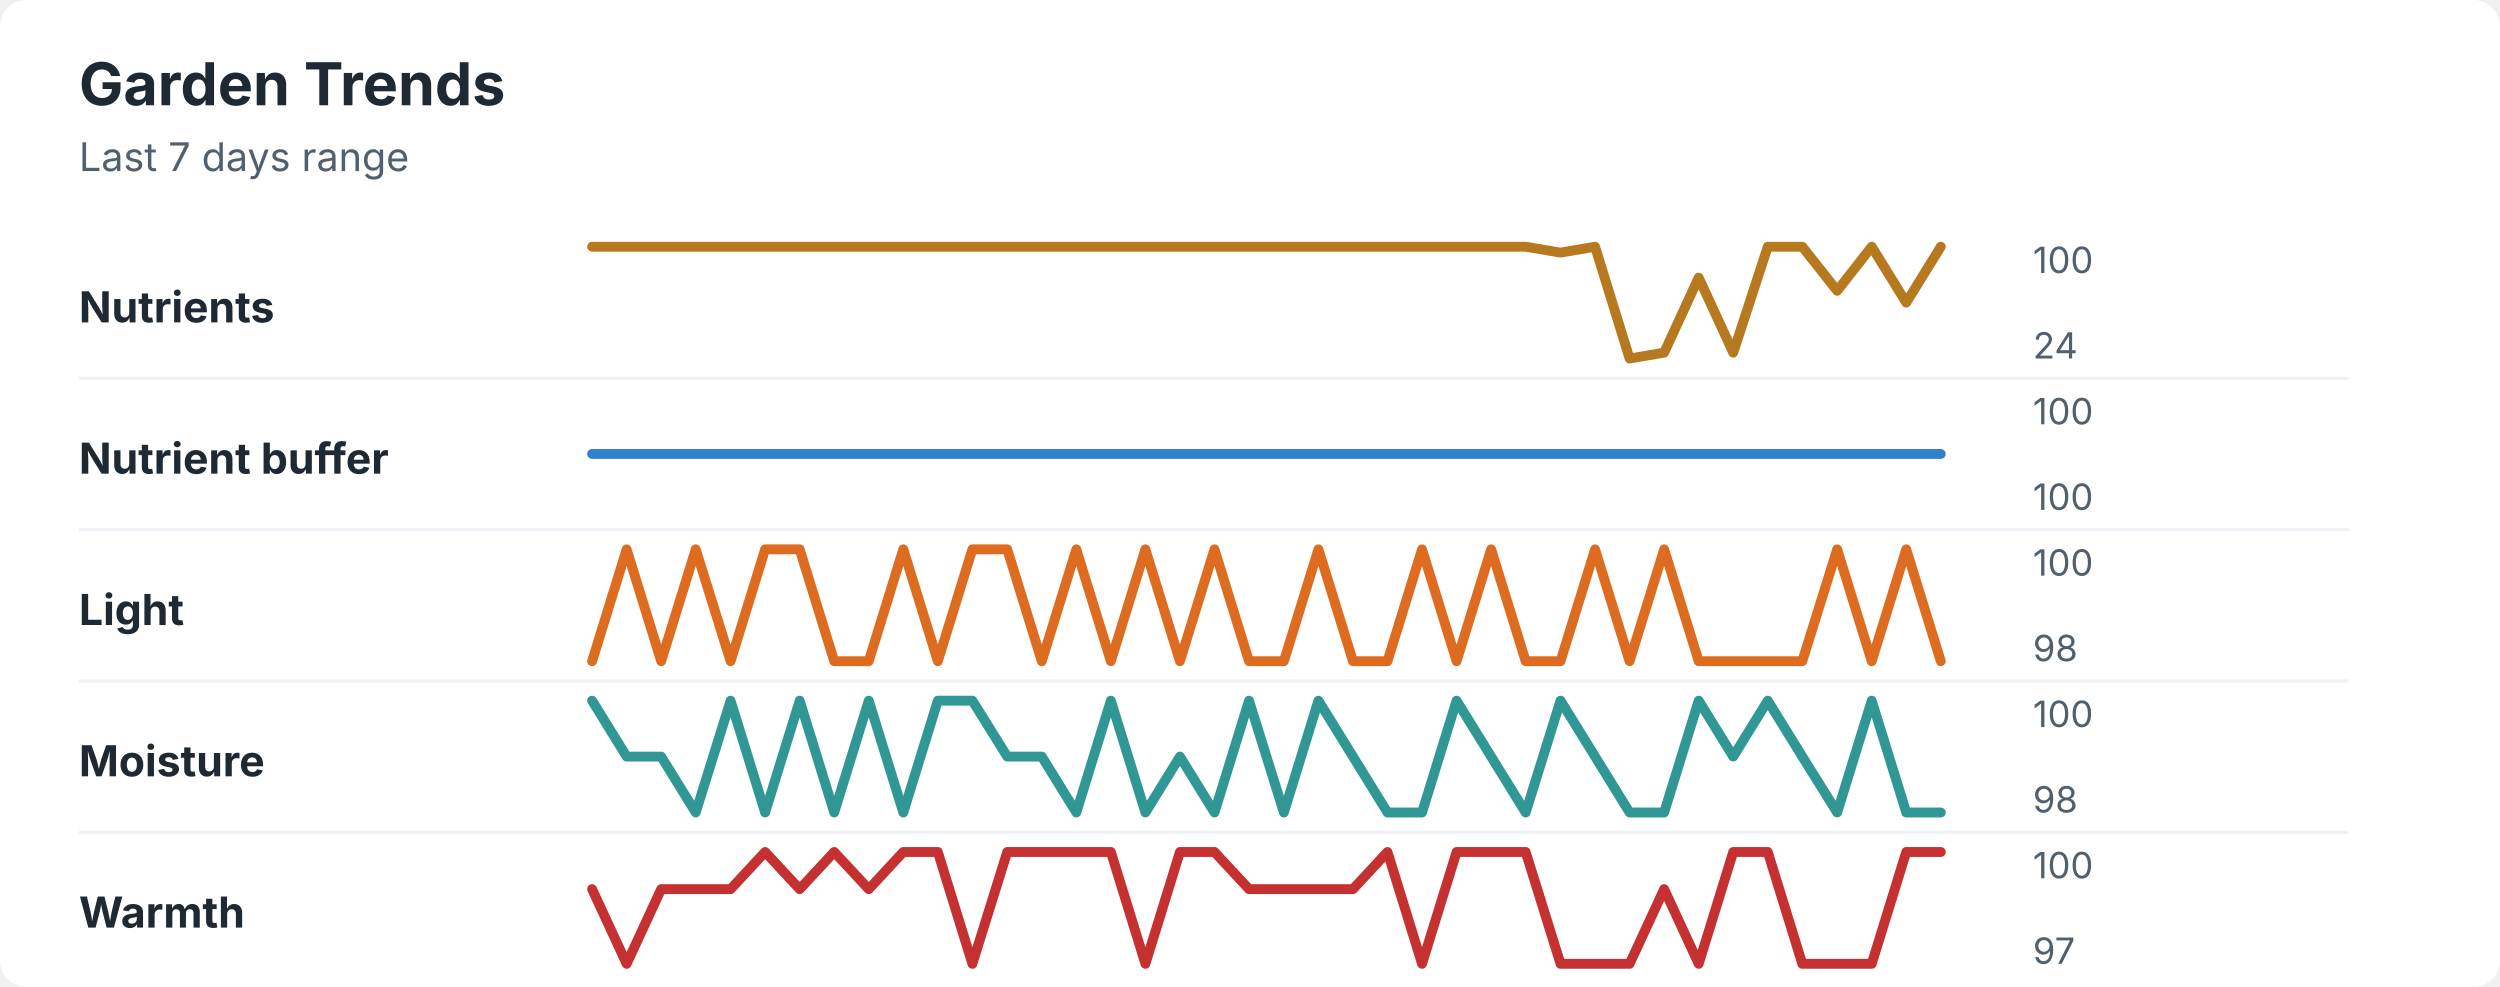
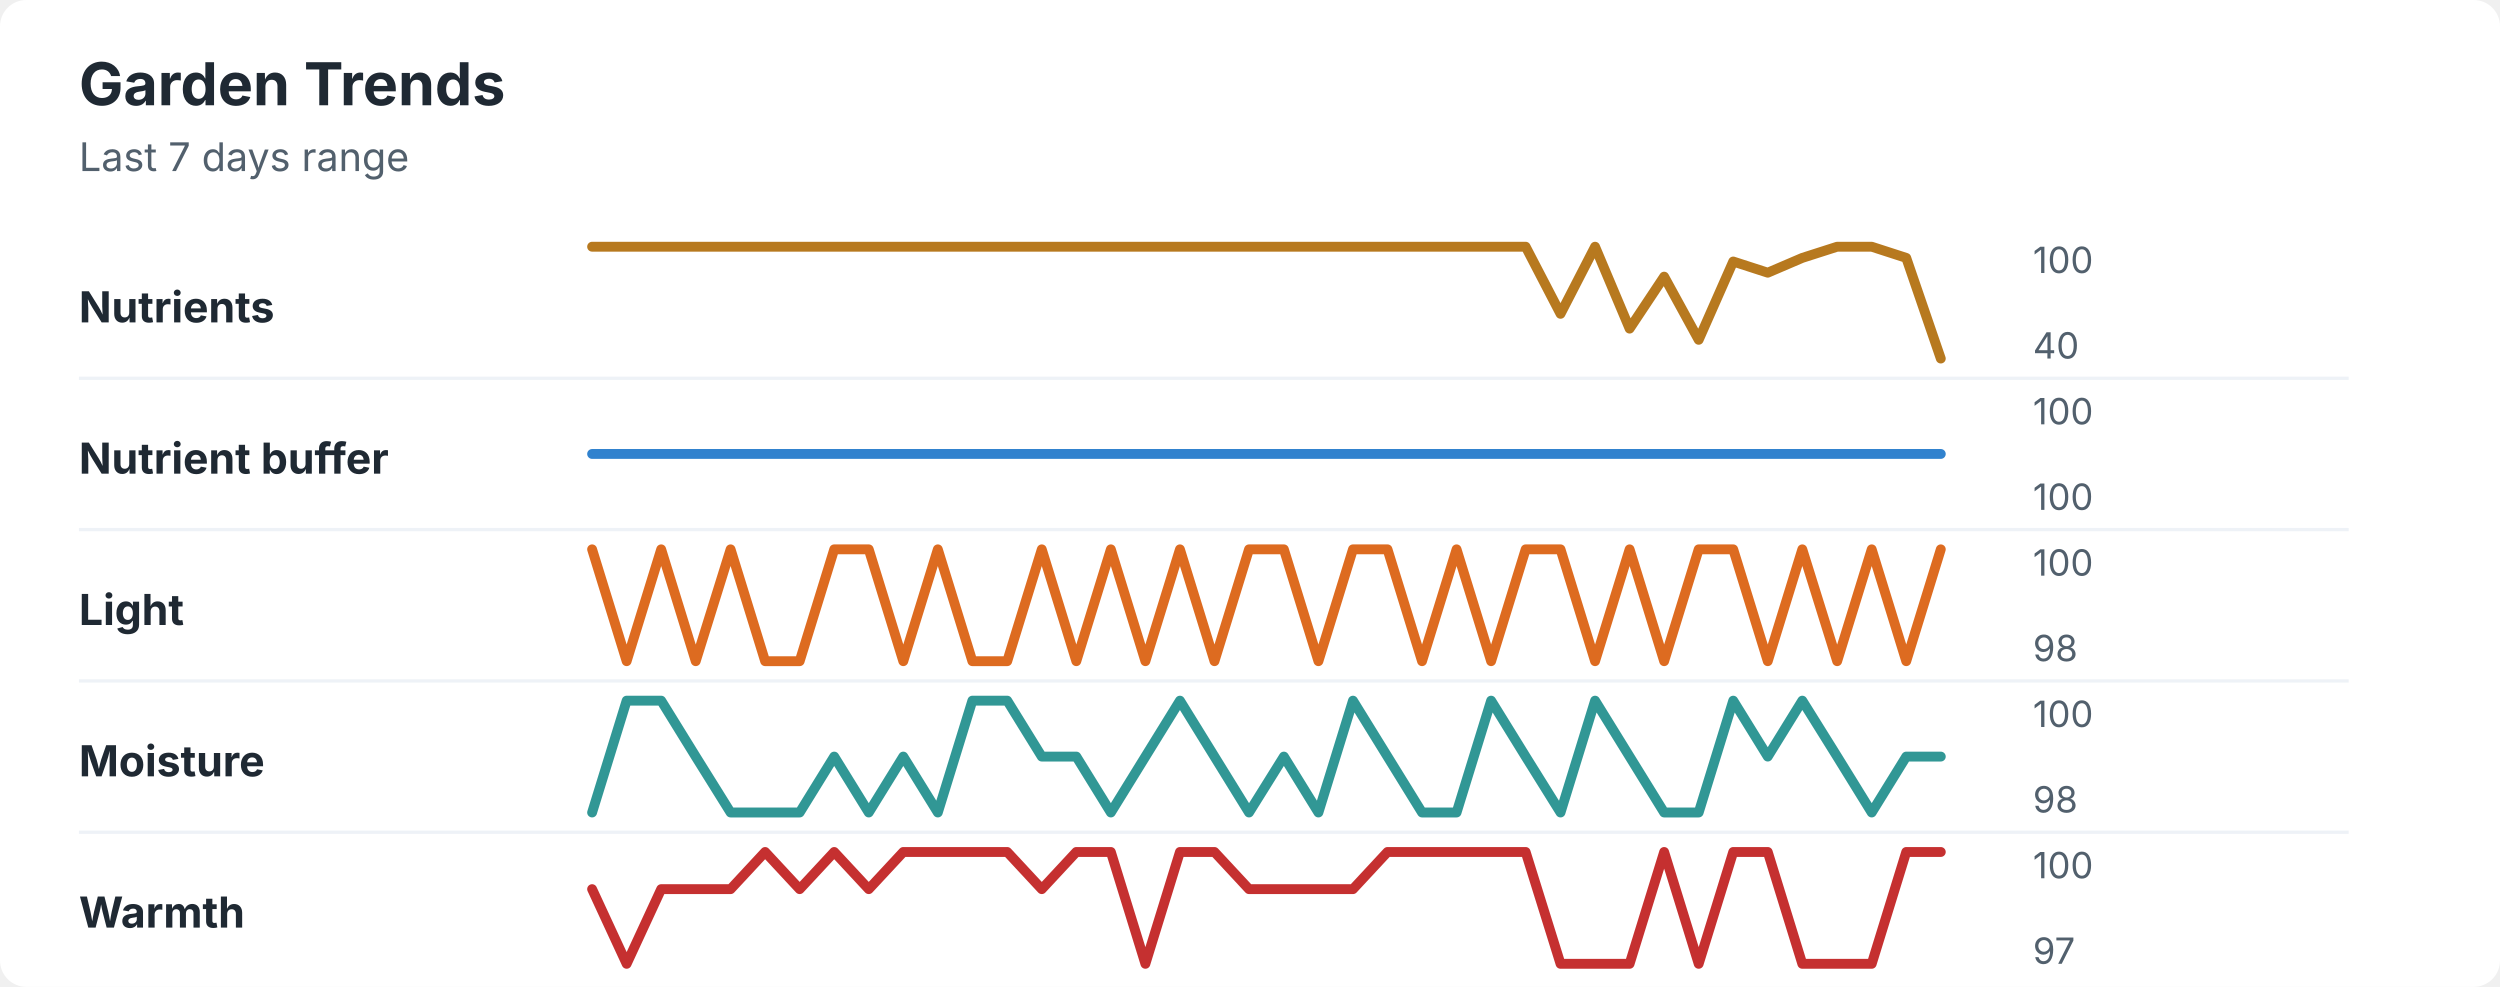
<svg xmlns="http://www.w3.org/2000/svg" width="760" height="300" viewBox="0 0 760 300" role="img" aria-labelledby="title desc">
  <rect width="760" height="300" rx="8" fill="#ffffff" />
  <style>
    text { font-family: -apple-system, BlinkMacSystemFont, "Segoe UI", sans-serif; }
    .title { font-size: 18px; font-weight: 700; fill: #1f2933; }
    .subtitle { font-size: 12px; fill: #52606d; }
    .label { font-size: 13px; font-weight: 650; fill: #1f2933; }
    .axis-value { font-size: 11px; fill: #52606d; }
    .separator { stroke: #eef2f7; stroke-width: 1; }
  </style>
  <text x="24" y="32" class="title">Garden Trends</text>
  <text x="24" y="52" class="subtitle">Last 7 days range</text>
  <text x="24" y="98" class="label">Nutrients</text>
-   <polyline points="180.0,75.0 190.5,75.0 201.0,75.0 211.5,75.0 222.1,75.0 232.6,75.0 243.1,75.0 253.6,75.0 264.1,75.0 274.6,75.0 285.1,75.0 295.6,75.0 306.2,75.0 316.7,75.0 327.2,75.0 337.7,75.0 348.2,75.0 358.7,75.0 369.2,75.0 379.7,75.0 390.3,75.0 400.8,75.0 411.3,75.0 421.8,75.0 432.3,75.0 442.8,75.0 453.3,75.0 463.8,75.0 474.4,76.8 484.9,75.0 495.4,109.0 505.9,107.2 516.4,84.4 526.9,107.2 537.4,75.0 547.9,75.0 558.5,88.4 569.0,75.0 579.5,92.0 590.0,75.0 " fill="none" stroke="#b7791f" stroke-width="3" stroke-linecap="round" stroke-linejoin="round" />
+   <polyline points="180.0,75.0 190.5,75.0 201.0,75.0 211.5,75.0 222.1,75.0 232.6,75.0 243.1,75.0 253.6,75.0 264.1,75.0 274.6,75.0 285.1,75.0 295.6,75.0 306.2,75.0 316.7,75.0 327.2,75.0 337.7,75.0 348.2,75.0 358.7,75.0 369.2,75.0 379.7,75.0 390.3,75.0 400.8,75.0 411.3,75.0 421.8,75.0 432.3,75.0 442.8,75.0 453.3,75.0 463.8,75.0 474.4,95.4 484.9,75.0 495.4,99.9 505.9,84.1 516.4,103.3 526.9,79.5 537.4,82.9 547.9,78.4 558.5,75.0 569.0,75.0 579.5,78.4 590.0,109.0 " fill="none" stroke="#b7791f" stroke-width="3" stroke-linecap="round" stroke-linejoin="round" />
  <text x="618" y="83" class="axis-value">100</text>
-   <text x="618" y="109" class="axis-value">24</text>
+   <text x="618" y="109" class="axis-value">40</text>
  <line x1="24" y1="115.0" x2="714" y2="115.0" class="separator" />
  <text x="24" y="144" class="label">Nutrient buffer</text>
  <polyline points="180.0,138.0 190.5,138.0 201.0,138.0 211.5,138.0 222.1,138.0 232.6,138.0 243.1,138.0 253.6,138.0 264.1,138.0 274.6,138.0 285.1,138.0 295.6,138.0 306.2,138.0 316.7,138.0 327.2,138.0 337.7,138.0 348.2,138.0 358.7,138.0 369.2,138.0 379.7,138.0 390.3,138.0 400.8,138.0 411.3,138.0 421.8,138.0 432.3,138.0 442.8,138.0 453.3,138.0 463.8,138.0 474.4,138.0 484.9,138.0 495.4,138.0 505.9,138.0 516.4,138.0 526.9,138.0 537.4,138.0 547.9,138.0 558.5,138.0 569.0,138.0 579.5,138.0 590.0,138.0 " fill="none" stroke="#3182ce" stroke-width="3" stroke-linecap="round" stroke-linejoin="round" />
  <text x="618" y="129" class="axis-value">100</text>
  <text x="618" y="155" class="axis-value">100</text>
  <line x1="24" y1="161.0" x2="714" y2="161.0" class="separator" />
  <text x="24" y="190" class="label">Light</text>
-   <polyline points="180.0,201.0 190.5,167.0 201.0,201.0 211.5,167.0 222.1,201.0 232.6,167.0 243.1,167.0 253.6,201.0 264.1,201.0 274.6,167.0 285.1,201.0 295.6,167.0 306.2,167.0 316.7,201.0 327.2,167.0 337.7,201.0 348.2,167.0 358.7,201.0 369.2,167.0 379.7,201.0 390.3,201.0 400.8,167.0 411.3,201.0 421.8,201.0 432.3,167.0 442.8,201.0 453.3,167.0 463.8,201.0 474.4,201.0 484.9,167.0 495.4,201.0 505.9,167.0 516.4,201.0 526.9,201.0 537.4,201.0 547.9,201.0 558.5,167.0 569.0,201.0 579.5,167.0 590.0,201.0 " fill="none" stroke="#dd6b20" stroke-width="3" stroke-linecap="round" stroke-linejoin="round" />
+   <polyline points="180.0,167.0 190.5,201.0 201.0,167.0 211.5,201.0 222.1,167.0 232.6,201.0 243.1,201.0 253.6,167.0 264.1,167.0 274.6,201.0 285.1,167.0 295.6,201.0 306.2,201.0 316.7,167.0 327.2,201.0 337.7,167.0 348.2,201.0 358.7,167.0 369.2,201.0 379.7,167.0 390.3,167.0 400.8,201.0 411.3,167.0 421.8,167.0 432.3,201.0 442.8,167.0 453.3,201.0 463.8,167.0 474.4,167.0 484.9,201.0 495.4,167.0 505.9,201.0 516.4,167.0 526.9,167.0 537.4,201.0 547.9,167.0 558.5,201.0 569.0,167.0 579.5,201.0 590.0,167.0 " fill="none" stroke="#dd6b20" stroke-width="3" stroke-linecap="round" stroke-linejoin="round" />
  <text x="618" y="175" class="axis-value">100</text>
  <text x="618" y="201" class="axis-value">98</text>
  <line x1="24" y1="207.0" x2="714" y2="207.0" class="separator" />
  <text x="24" y="236" class="label">Moisture</text>
-   <polyline points="180.0,213.0 190.5,230.0 201.0,230.0 211.5,247.0 222.1,213.0 232.6,247.0 243.1,213.0 253.6,247.0 264.1,213.0 274.6,247.0 285.1,213.0 295.6,213.0 306.2,230.0 316.7,230.0 327.2,247.0 337.7,213.0 348.2,247.0 358.7,230.0 369.2,247.0 379.7,213.0 390.3,247.0 400.8,213.0 411.3,230.0 421.8,247.0 432.3,247.0 442.8,213.0 453.3,230.0 463.8,247.0 474.4,213.0 484.9,230.0 495.4,247.0 505.9,247.0 516.4,213.0 526.9,230.0 537.4,213.0 547.9,230.0 558.5,247.0 569.0,213.0 579.5,247.0 590.0,247.0 " fill="none" stroke="#319795" stroke-width="3" stroke-linecap="round" stroke-linejoin="round" />
+   <polyline points="180.0,247.0 190.5,213.0 201.0,213.0 211.5,230.0 222.1,247.0 232.6,247.0 243.1,247.0 253.6,230.0 264.1,247.0 274.6,230.0 285.1,247.0 295.6,213.0 306.2,213.0 316.7,230.0 327.2,230.0 337.7,247.0 348.2,230.0 358.7,213.0 369.2,230.0 379.7,247.0 390.3,230.0 400.8,247.0 411.3,213.0 421.8,230.0 432.3,247.0 442.8,247.0 453.3,213.0 463.8,230.0 474.4,247.0 484.9,213.0 495.4,230.0 505.9,247.0 516.4,247.0 526.9,213.0 537.4,230.0 547.9,213.0 558.5,230.0 569.0,247.0 579.5,230.0 590.0,230.0 " fill="none" stroke="#319795" stroke-width="3" stroke-linecap="round" stroke-linejoin="round" />
  <text x="618" y="221" class="axis-value">100</text>
  <text x="618" y="247" class="axis-value">98</text>
  <line x1="24" y1="253.0" x2="714" y2="253.0" class="separator" />
  <text x="24" y="282" class="label">Warmth</text>
-   <polyline points="180.0,270.3 190.5,293.0 201.0,270.3 211.5,270.3 222.1,270.3 232.6,259.0 243.1,270.3 253.6,259.0 264.1,270.3 274.6,259.0 285.1,259.0 295.6,293.0 306.2,259.0 316.7,259.0 327.2,259.0 337.7,259.0 348.2,293.0 358.7,259.0 369.2,259.0 379.7,270.3 390.3,270.3 400.8,270.3 411.3,270.3 421.8,259.0 432.3,293.0 442.8,259.0 453.3,259.0 463.8,259.0 474.4,293.0 484.9,293.0 495.4,293.0 505.9,270.3 516.4,293.0 526.9,259.0 537.4,259.0 547.9,293.0 558.5,293.0 569.0,293.0 579.5,259.0 590.0,259.0 " fill="none" stroke="#c53030" stroke-width="3" stroke-linecap="round" stroke-linejoin="round" />
+   <polyline points="180.0,270.3 190.5,293.0 201.0,270.3 211.5,270.3 222.1,270.3 232.6,259.0 243.1,270.3 253.6,259.0 264.1,270.3 274.6,259.0 285.1,259.0 295.6,259.0 306.2,259.0 316.7,270.3 327.2,259.0 337.7,259.0 348.2,293.0 358.7,259.0 369.2,259.0 379.7,270.3 390.3,270.3 400.8,270.3 411.3,270.3 421.8,259.0 432.3,259.0 442.8,259.0 453.3,259.0 463.8,259.0 474.4,293.0 484.9,293.0 495.4,293.0 505.9,259.0 516.4,293.0 526.9,259.0 537.4,259.0 547.9,293.0 558.5,293.0 569.0,293.0 579.5,259.0 590.0,259.0 " fill="none" stroke="#c53030" stroke-width="3" stroke-linecap="round" stroke-linejoin="round" />
  <text x="618" y="267" class="axis-value">100</text>
  <text x="618" y="293" class="axis-value">97</text>
</svg>
